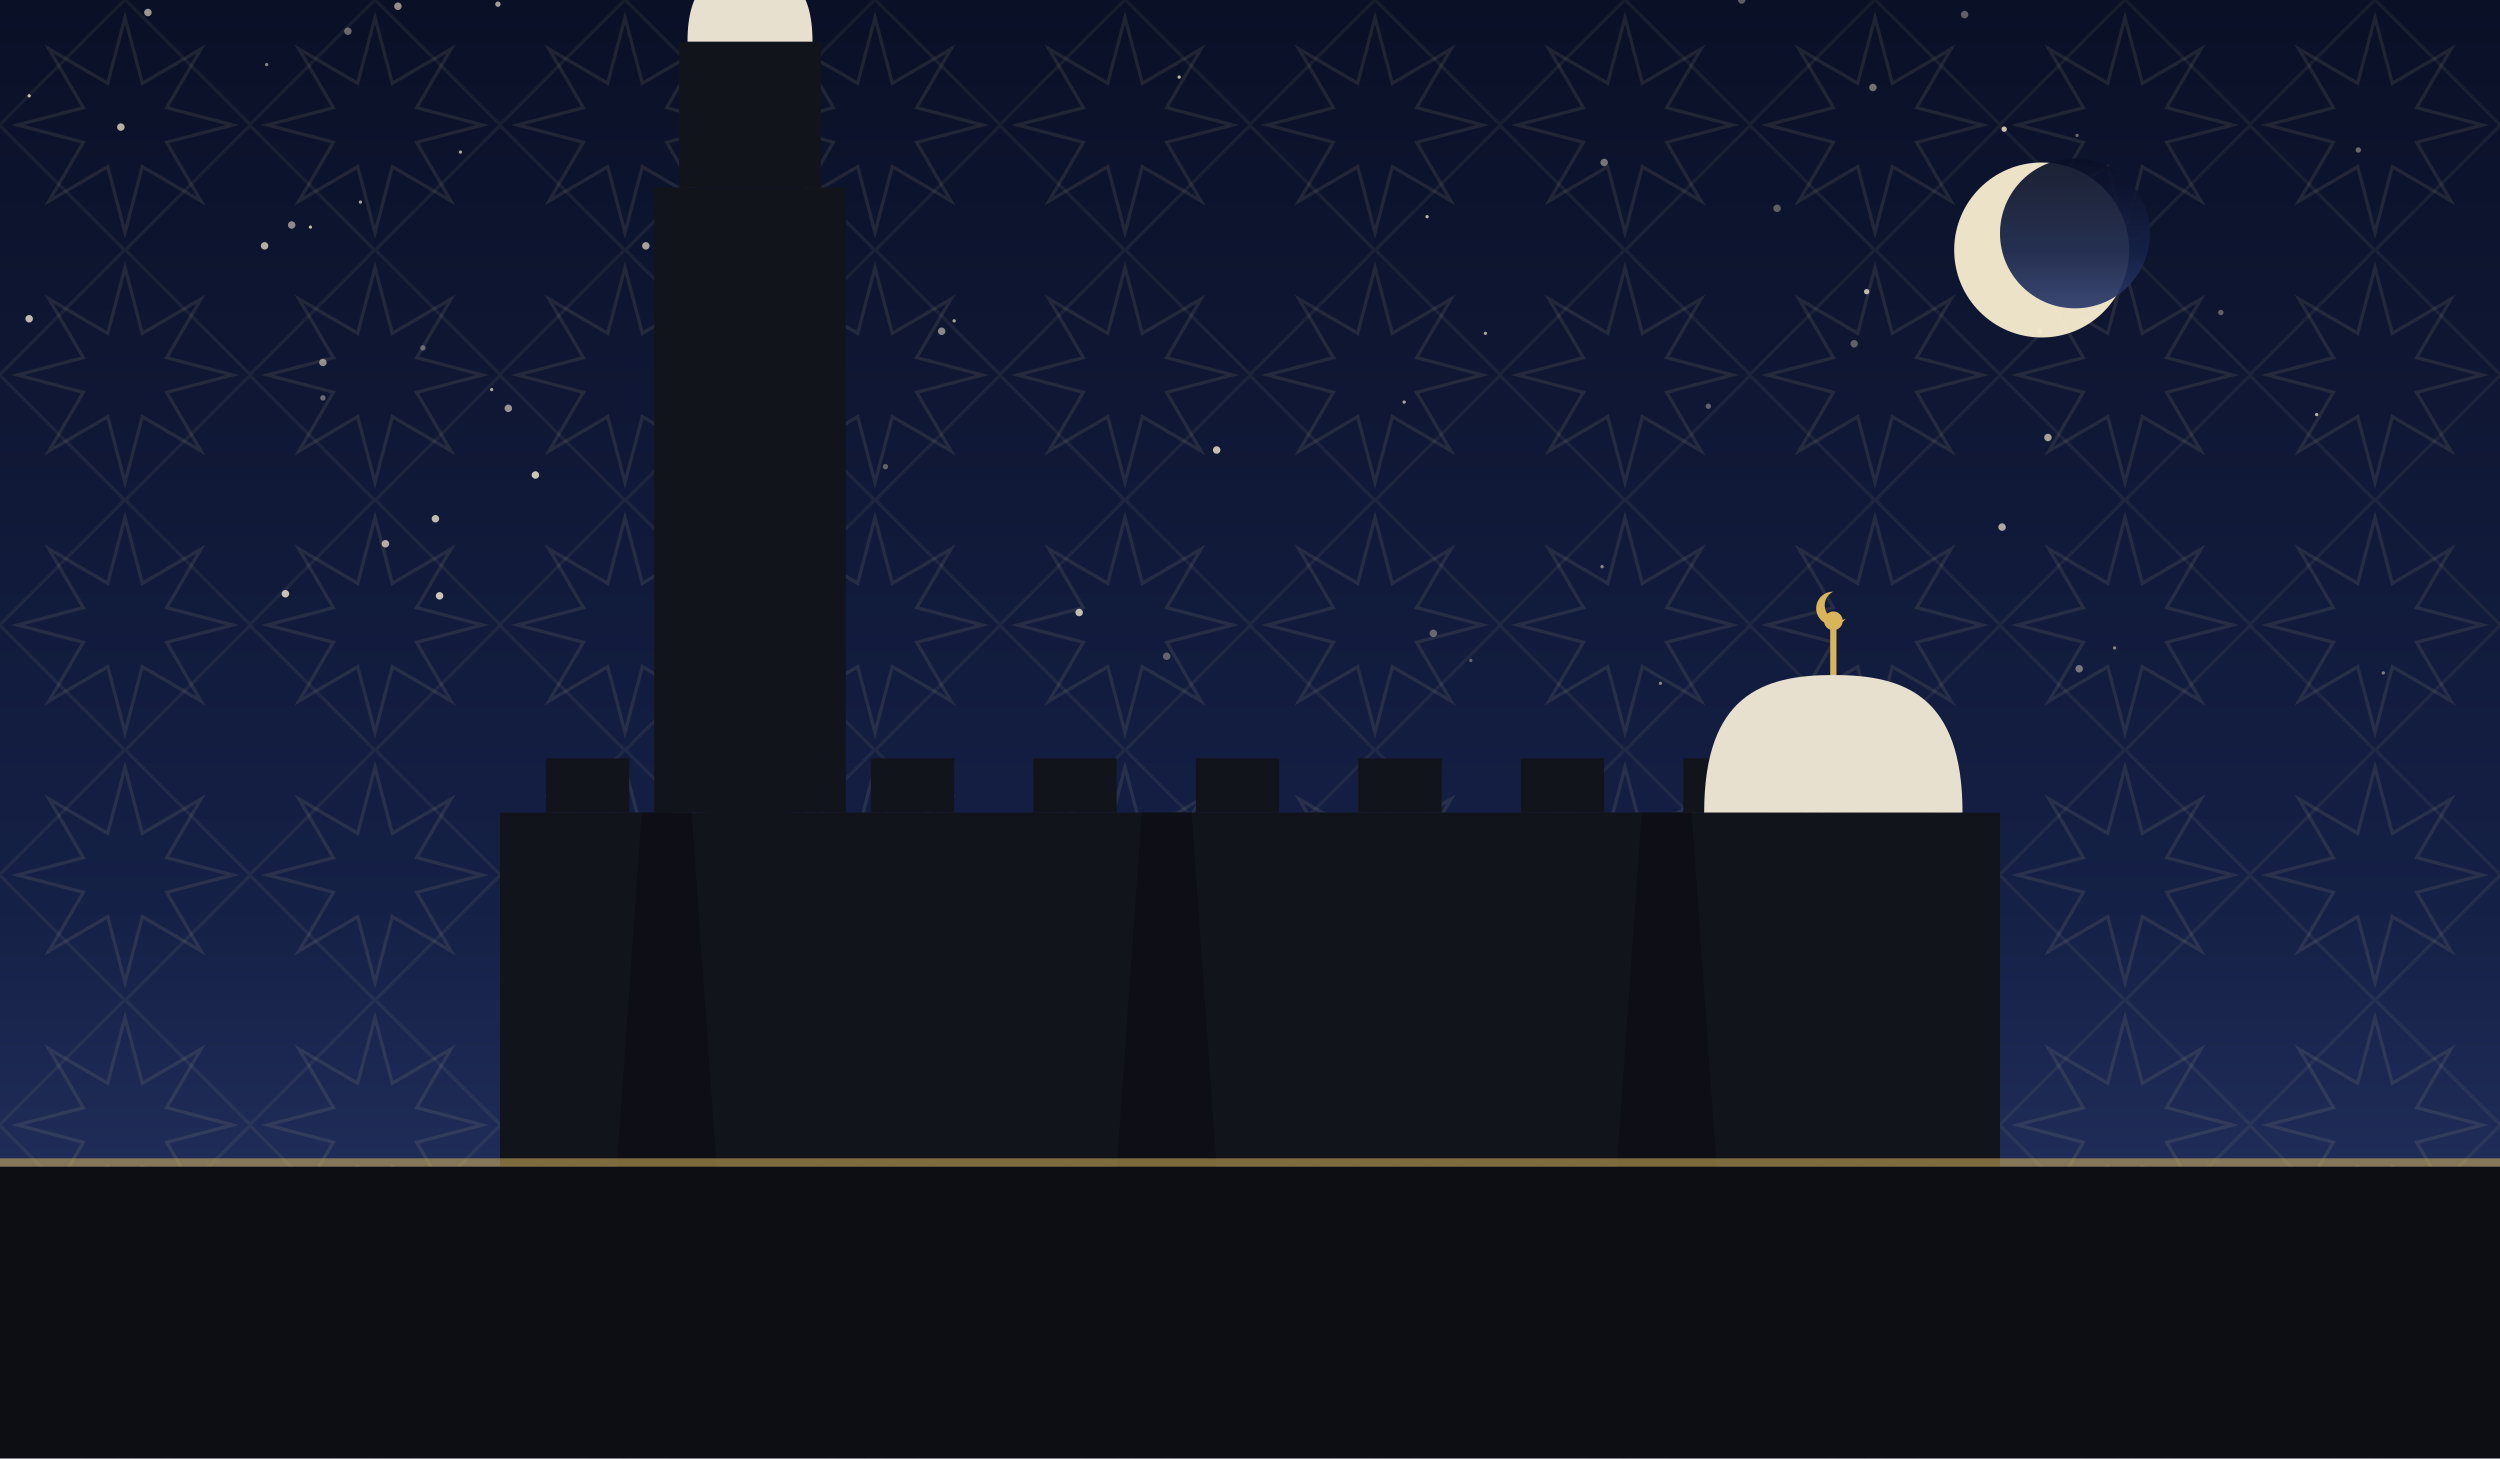
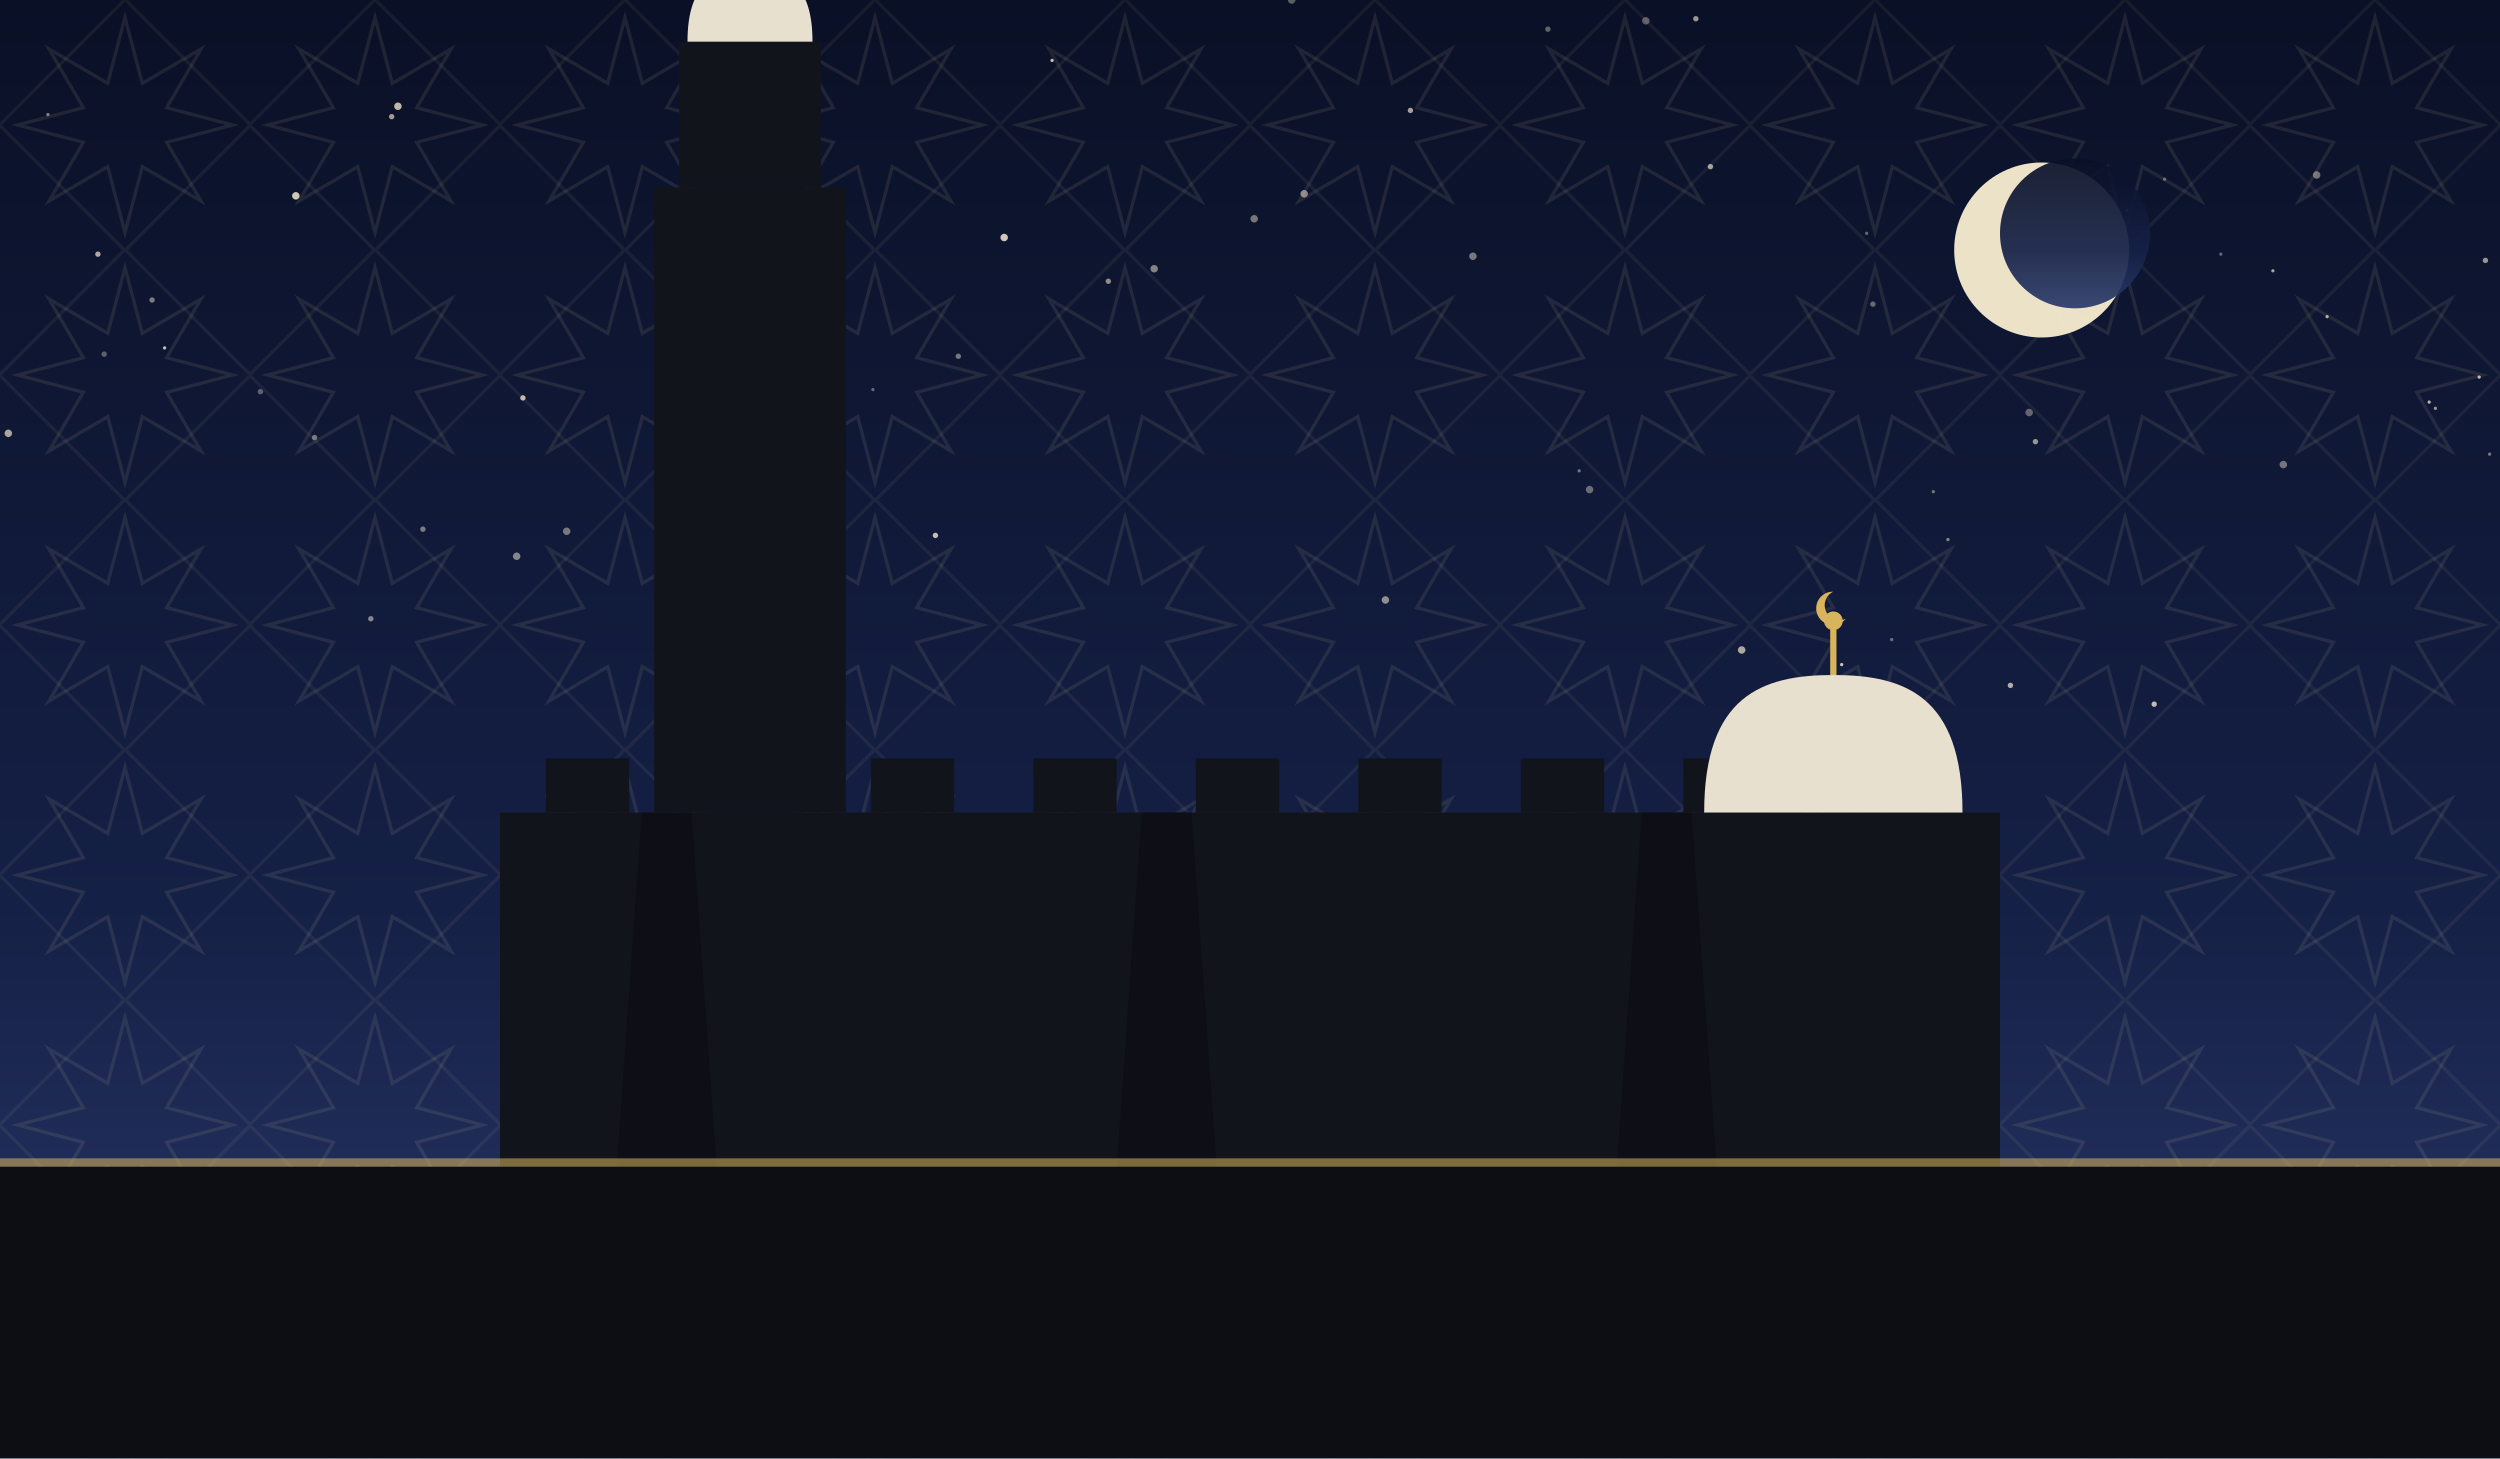
<svg xmlns="http://www.w3.org/2000/svg" viewBox="0 0 1200 700" role="img">
  <defs>
    <linearGradient id="sky" x1="0" y1="0" x2="0" y2="1">
      <stop offset="0" stop-color="#0a1026" />
      <stop offset="0.62" stop-color="#152046" />
      <stop offset="1" stop-color="#2b3a6b" />
    </linearGradient>
    <pattern id="g1" width="120" height="120" patternUnits="userSpaceOnUse">
      <polygon points="111.6,60.0 80.0,68.3 96.5,96.5 68.3,80.0 60.0,111.6 51.7,80.0 23.5,96.5 40.0,68.3 8.4,60.0 40.0,51.7 23.5,23.5 51.7,40.0 60.0,8.4 68.3,40.0 96.5,23.5 80.0,51.7" fill="none" stroke="#e8d9a8" stroke-width="1.6" opacity="0.1" />
      <rect x="17.4" y="17.4" width="85.2" height="85.2" fill="none" stroke="#e8d9a8" stroke-width="1.6" opacity="0.07" transform="rotate(45 60.0 60.0)" />
    </pattern>
  </defs>
  <rect width="1200" height="700" fill="url(#sky)" />
  <rect width="1200" height="700" fill="url(#g1)" />
-   <circle cx="1132" cy="72" r="1.3" fill="#f7ecd2" opacity="0.39" />
-   <circle cx="14" cy="153" r="1.8" fill="#f7ecd2" opacity="0.77" />
-   <circle cx="137" cy="285" r="1.8" fill="#f7ecd2" opacity="0.80" />
-   <circle cx="853" cy="100" r="1.8" fill="#f7ecd2" opacity="0.35" />
-   <circle cx="458" cy="154" r="0.8" fill="#f7ecd2" opacity="0.67" />
-   <circle cx="560" cy="315" r="1.8" fill="#f7ecd2" opacity="0.35" />
-   <circle cx="943" cy="7" r="1.8" fill="#f7ecd2" opacity="0.36" />
-   <circle cx="239" cy="2" r="1.3" fill="#f7ecd2" opacity="0.63" />
-   <circle cx="584" cy="216" r="1.8" fill="#f7ecd2" opacity="0.79" />
-   <circle cx="706" cy="317" r="0.8" fill="#f7ecd2" opacity="0.37" />
-   <circle cx="149" cy="109" r="0.8" fill="#f7ecd2" opacity="0.76" />
-   <circle cx="425" cy="224" r="1.3" fill="#f7ecd2" opacity="0.35" />
-   <circle cx="310" cy="118" r="1.8" fill="#f7ecd2" opacity="0.65" />
-   <circle cx="452" cy="159" r="1.8" fill="#f7ecd2" opacity="0.53" />
-   <circle cx="155" cy="191" r="1.3" fill="#f7ecd2" opacity="0.40" />
-   <circle cx="211" cy="286" r="1.8" fill="#f7ecd2" opacity="0.81" />
-   <circle cx="836" cy="0" r="1.8" fill="#f7ecd2" opacity="0.35" />
-   <circle cx="998" cy="321" r="1.8" fill="#f7ecd2" opacity="0.43" />
-   <circle cx="961" cy="253" r="1.8" fill="#f7ecd2" opacity="0.68" />
-   <circle cx="797" cy="328" r="0.8" fill="#f7ecd2" opacity="0.51" />
-   <circle cx="962" cy="62" r="1.3" fill="#f7ecd2" opacity="0.79" />
-   <circle cx="1144" cy="323" r="0.8" fill="#f7ecd2" opacity="0.47" />
-   <circle cx="167" cy="15" r="1.8" fill="#f7ecd2" opacity="0.40" />
-   <circle cx="983" cy="210" r="1.8" fill="#f7ecd2" opacity="0.65" />
-   <circle cx="688" cy="304" r="1.8" fill="#f7ecd2" opacity="0.37" />
-   <circle cx="890" cy="165" r="1.8" fill="#f7ecd2" opacity="0.35" />
-   <circle cx="173" cy="97" r="0.8" fill="#f7ecd2" opacity="0.66" />
-   <circle cx="769" cy="272" r="0.8" fill="#f7ecd2" opacity="0.53" />
-   <circle cx="14" cy="46" r="0.8" fill="#f7ecd2" opacity="0.79" />
-   <circle cx="236" cy="187" r="0.8" fill="#f7ecd2" opacity="0.67" />
-   <circle cx="979" cy="159" r="1.3" fill="#f7ecd2" opacity="0.46" />
-   <circle cx="155" cy="174" r="1.8" fill="#f7ecd2" opacity="0.55" />
-   <circle cx="140" cy="108" r="1.8" fill="#f7ecd2" opacity="0.55" />
-   <circle cx="382" cy="189" r="1.3" fill="#f7ecd2" opacity="0.83" />
-   <circle cx="185" cy="261" r="1.8" fill="#f7ecd2" opacity="0.70" />
-   <circle cx="341" cy="56" r="1.3" fill="#f7ecd2" opacity="0.81" />
-   <circle cx="1066" cy="150" r="1.3" fill="#f7ecd2" opacity="0.35" />
-   <circle cx="128" cy="31" r="0.8" fill="#f7ecd2" opacity="0.53" />
-   <circle cx="191" cy="3" r="1.8" fill="#f7ecd2" opacity="0.58" />
-   <circle cx="127" cy="118" r="1.8" fill="#f7ecd2" opacity="0.71" />
-   <circle cx="392" cy="232" r="0.8" fill="#f7ecd2" opacity="0.79" />
-   <circle cx="674" cy="193" r="0.8" fill="#f7ecd2" opacity="0.67" />
-   <circle cx="997" cy="65" r="0.8" fill="#f7ecd2" opacity="0.40" />
-   <circle cx="713" cy="160" r="0.8" fill="#f7ecd2" opacity="0.65" />
-   <circle cx="518" cy="294" r="1.8" fill="#f7ecd2" opacity="0.77" />
-   <circle cx="820" cy="195" r="1.3" fill="#f7ecd2" opacity="0.35" />
-   <circle cx="203" cy="167" r="1.3" fill="#f7ecd2" opacity="0.36" />
-   <circle cx="899" cy="42" r="1.8" fill="#f7ecd2" opacity="0.43" />
-   <circle cx="244" cy="196" r="1.8" fill="#f7ecd2" opacity="0.59" />
-   <circle cx="566" cy="37" r="0.8" fill="#f7ecd2" opacity="0.77" />
-   <circle cx="209" cy="249" r="1.8" fill="#f7ecd2" opacity="0.76" />
-   <circle cx="685" cy="104" r="0.8" fill="#f7ecd2" opacity="0.75" />
-   <circle cx="770" cy="78" r="1.8" fill="#f7ecd2" opacity="0.45" />
-   <circle cx="1112" cy="199" r="0.8" fill="#f7ecd2" opacity="0.73" />
-   <circle cx="1015" cy="311" r="0.8" fill="#f7ecd2" opacity="0.50" />
-   <circle cx="71" cy="6" r="1.8" fill="#f7ecd2" opacity="0.61" />
-   <circle cx="896" cy="140" r="1.3" fill="#f7ecd2" opacity="0.75" />
-   <circle cx="58" cy="61" r="1.8" fill="#f7ecd2" opacity="0.73" />
-   <circle cx="221" cy="73" r="0.8" fill="#f7ecd2" opacity="0.68" />
-   <circle cx="257" cy="228" r="1.8" fill="#f7ecd2" opacity="0.81" />
+   <circle cx="790" cy="10" r="1.8" fill="#f7ecd2" opacity="0.35" />
+   <circle cx="248" cy="267" r="1.8" fill="#f7ecd2" opacity="0.51" />
+   <circle cx="419" cy="187" r="0.8" fill="#f7ecd2" opacity="0.38" />
+   <circle cx="1039" cy="86" r="0.8" fill="#f7ecd2" opacity="0.39" />
+   <circle cx="836" cy="312" r="1.8" fill="#f7ecd2" opacity="0.67" />
+   <circle cx="554" cy="129" r="1.8" fill="#f7ecd2" opacity="0.51" />
+   <circle cx="505" cy="29" r="0.8" fill="#f7ecd2" opacity="0.80" />
+   <circle cx="665" cy="288" r="1.8" fill="#f7ecd2" opacity="0.55" />
+   <circle cx="482" cy="114" r="1.8" fill="#f7ecd2" opacity="0.83" />
+   <circle cx="460" cy="171" r="1.3" fill="#f7ecd2" opacity="0.45" />
+   <circle cx="191" cy="51" r="1.8" fill="#f7ecd2" opacity="0.76" />
+   <circle cx="1091" cy="130" r="0.8" fill="#f7ecd2" opacity="0.65" />
+   <circle cx="928" cy="236" r="0.8" fill="#f7ecd2" opacity="0.43" />
+   <circle cx="1166" cy="193" r="0.8" fill="#f7ecd2" opacity="0.73" />
+   <circle cx="677" cy="53" r="1.3" fill="#f7ecd2" opacity="0.66" />
+   <circle cx="1117" cy="152" r="0.8" fill="#f7ecd2" opacity="0.69" />
+   <circle cx="974" cy="198" r="1.8" fill="#f7ecd2" opacity="0.37" />
+   <circle cx="272" cy="255" r="1.8" fill="#f7ecd2" opacity="0.45" />
+   <circle cx="763" cy="235" r="1.8" fill="#f7ecd2" opacity="0.40" />
+   <circle cx="743" cy="14" r="1.3" fill="#f7ecd2" opacity="0.37" />
+   <circle cx="620" cy="0" r="1.8" fill="#f7ecd2" opacity="0.35" />
+   <circle cx="178" cy="297" r="1.3" fill="#f7ecd2" opacity="0.51" />
+   <circle cx="449" cy="257" r="1.3" fill="#f7ecd2" opacity="0.78" />
+   <circle cx="1169" cy="196" r="0.8" fill="#f7ecd2" opacity="0.59" />
+   <circle cx="1066" cy="122" r="0.8" fill="#f7ecd2" opacity="0.37" />
+   <circle cx="884" cy="319" r="0.8" fill="#f7ecd2" opacity="0.81" />
+   <circle cx="935" cy="259" r="0.8" fill="#f7ecd2" opacity="0.50" />
+   <circle cx="1195" cy="218" r="0.8" fill="#f7ecd2" opacity="0.45" />
+   <circle cx="1112" cy="84" r="1.8" fill="#f7ecd2" opacity="0.43" />
+   <circle cx="1190" cy="181" r="0.8" fill="#f7ecd2" opacity="0.75" />
+   <circle cx="1021" cy="101" r="0.8" fill="#f7ecd2" opacity="0.56" />
+   <circle cx="821" cy="80" r="1.3" fill="#f7ecd2" opacity="0.65" />
+   <circle cx="758" cy="226" r="0.8" fill="#f7ecd2" opacity="0.43" />
+   <circle cx="1096" cy="223" r="1.8" fill="#f7ecd2" opacity="0.43" />
+   <circle cx="707" cy="123" r="1.8" fill="#f7ecd2" opacity="0.46" />
+   <circle cx="47" cy="122" r="1.3" fill="#f7ecd2" opacity="0.69" />
+   <circle cx="4" cy="208" r="1.8" fill="#f7ecd2" opacity="0.67" />
+   <circle cx="602" cy="105" r="1.8" fill="#f7ecd2" opacity="0.45" />
+   <circle cx="1193" cy="125" r="1.3" fill="#f7ecd2" opacity="0.60" />
+   <circle cx="73" cy="144" r="1.3" fill="#f7ecd2" opacity="0.47" />
+   <circle cx="50" cy="170" r="1.3" fill="#f7ecd2" opacity="0.35" />
+   <circle cx="908" cy="307" r="0.8" fill="#f7ecd2" opacity="0.41" />
+   <circle cx="79" cy="167" r="0.8" fill="#f7ecd2" opacity="0.78" />
+   <circle cx="899" cy="146" r="1.3" fill="#f7ecd2" opacity="0.39" />
+   <circle cx="896" cy="112" r="0.8" fill="#f7ecd2" opacity="0.37" />
+   <circle cx="814" cy="9" r="1.3" fill="#f7ecd2" opacity="0.61" />
+   <circle cx="965" cy="329" r="1.3" fill="#f7ecd2" opacity="0.70" />
+   <circle cx="125" cy="188" r="1.3" fill="#f7ecd2" opacity="0.35" />
+   <circle cx="142" cy="94" r="1.8" fill="#f7ecd2" opacity="0.83" />
+   <circle cx="320" cy="231" r="1.8" fill="#f7ecd2" opacity="0.55" />
+   <circle cx="251" cy="191" r="1.3" fill="#f7ecd2" opacity="0.76" />
+   <circle cx="151" cy="210" r="1.3" fill="#f7ecd2" opacity="0.45" />
+   <circle cx="188" cy="56" r="1.3" fill="#f7ecd2" opacity="0.63" />
+   <circle cx="626" cy="93" r="1.8" fill="#f7ecd2" opacity="0.53" />
+   <circle cx="337" cy="33" r="1.3" fill="#f7ecd2" opacity="0.56" />
+   <circle cx="977" cy="212" r="1.3" fill="#f7ecd2" opacity="0.59" />
+   <circle cx="1034" cy="338" r="1.3" fill="#f7ecd2" opacity="0.77" />
+   <circle cx="532" cy="135" r="1.3" fill="#f7ecd2" opacity="0.55" />
+   <circle cx="23" cy="55" r="0.8" fill="#f7ecd2" opacity="0.50" />
+   <circle cx="203" cy="254" r="1.3" fill="#f7ecd2" opacity="0.47" />
  <circle cx="980" cy="120" r="42" fill="#f6ecd0" opacity="0.95" />
  <circle cx="996" cy="112" r="36" fill="url(#sky)" opacity="0.92" />
  <rect x="240" y="390" width="720" height="170" fill="#12141c" />
  <rect x="262" y="364" width="40" height="26" fill="#12141c" />
  <rect x="340" y="364" width="40" height="26" fill="#12141c" />
  <rect x="418" y="364" width="40" height="26" fill="#12141c" />
  <rect x="496" y="364" width="40" height="26" fill="#12141c" />
  <rect x="574" y="364" width="40" height="26" fill="#12141c" />
  <rect x="652" y="364" width="40" height="26" fill="#12141c" />
  <rect x="730" y="364" width="40" height="26" fill="#12141c" />
  <rect x="808" y="364" width="40" height="26" fill="#12141c" />
  <rect x="886" y="364" width="40" height="26" fill="#12141c" />
  <path d="M 296 560 L 308 390 L 332 390 L 344 560 Z" fill="#0c0e14" opacity="0.8" />
  <path d="M 536 560 L 548 390 L 572 390 L 584 560 Z" fill="#0c0e14" opacity="0.8" />
  <path d="M 776 560 L 788 390 L 812 390 L 824 560 Z" fill="#0c0e14" opacity="0.8" />
  <path d="M 818 390 C 818 333.9, 845.9 324, 880 324 C 914.1 324, 942 333.9, 942 390 Z" fill="#e8e0cf" />
  <line x1="880" y1="324" x2="880" y2="302" stroke="#d8b45a" stroke-width="3" />
  <circle cx="880" cy="298" r="4.5" fill="#d8b45a" />
  <path d="M 880 284 a 8 8 0 1 0 6 13 a 6.4 6.4 0 1 1 -6 -13 Z" fill="#d8b45a" />
  <rect x="314" y="90" width="92" height="300" fill="#12141c" />
  <rect x="326" y="20" width="68" height="70" fill="#12141c" />
  <path d="M 330 20 C 330 -8.9, 343.5 -14, 360 -14 C 376.5 -14, 390 -8.9, 390 20 Z" fill="#e8e0cf" />
  <line x1="360" y1="-14" x2="360" y2="-36" stroke="#d8b45a" stroke-width="3" />
  <circle cx="360" cy="-40" r="4.5" fill="#d8b45a" />
  <path d="M 360 -54 a 8 8 0 1 0 6 13 a 6.4 6.4 0 1 1 -6 -13 Z" fill="#d8b45a" />
  <rect x="0" y="560" width="1200" height="140" fill="#0c0e14" />
  <rect x="0" y="556" width="1200" height="4" fill="#d8b45a" opacity="0.55" />
</svg>
